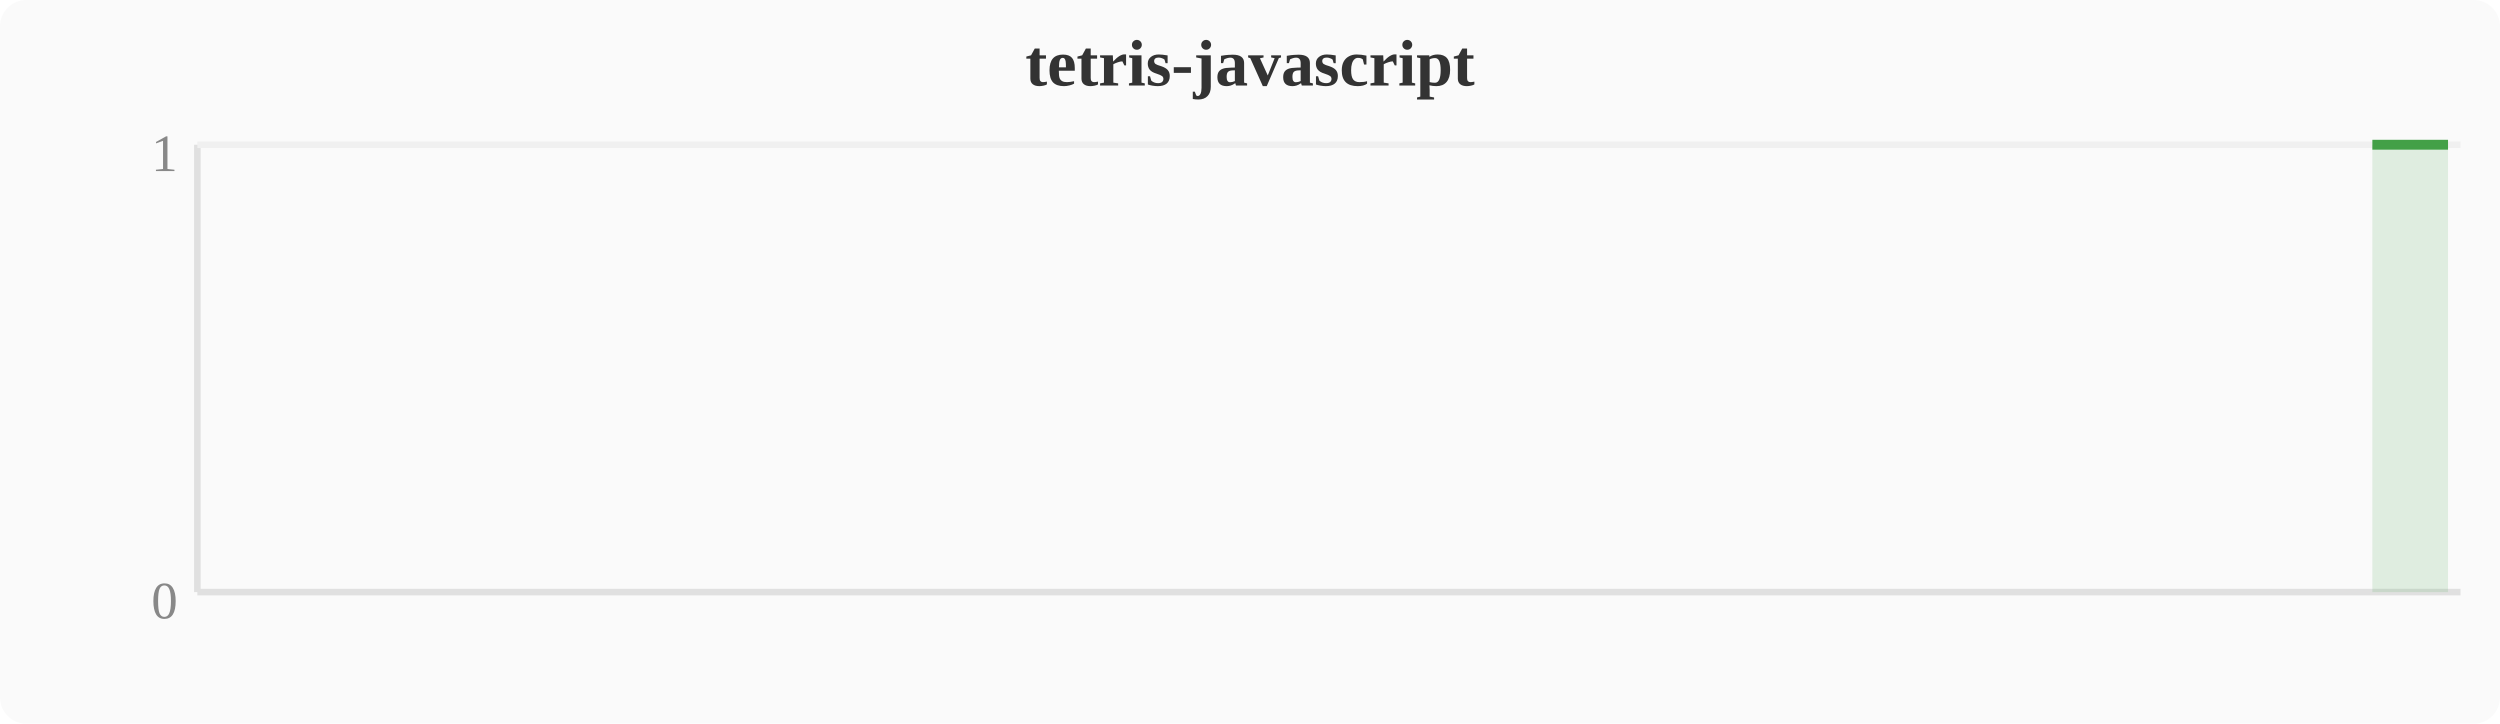
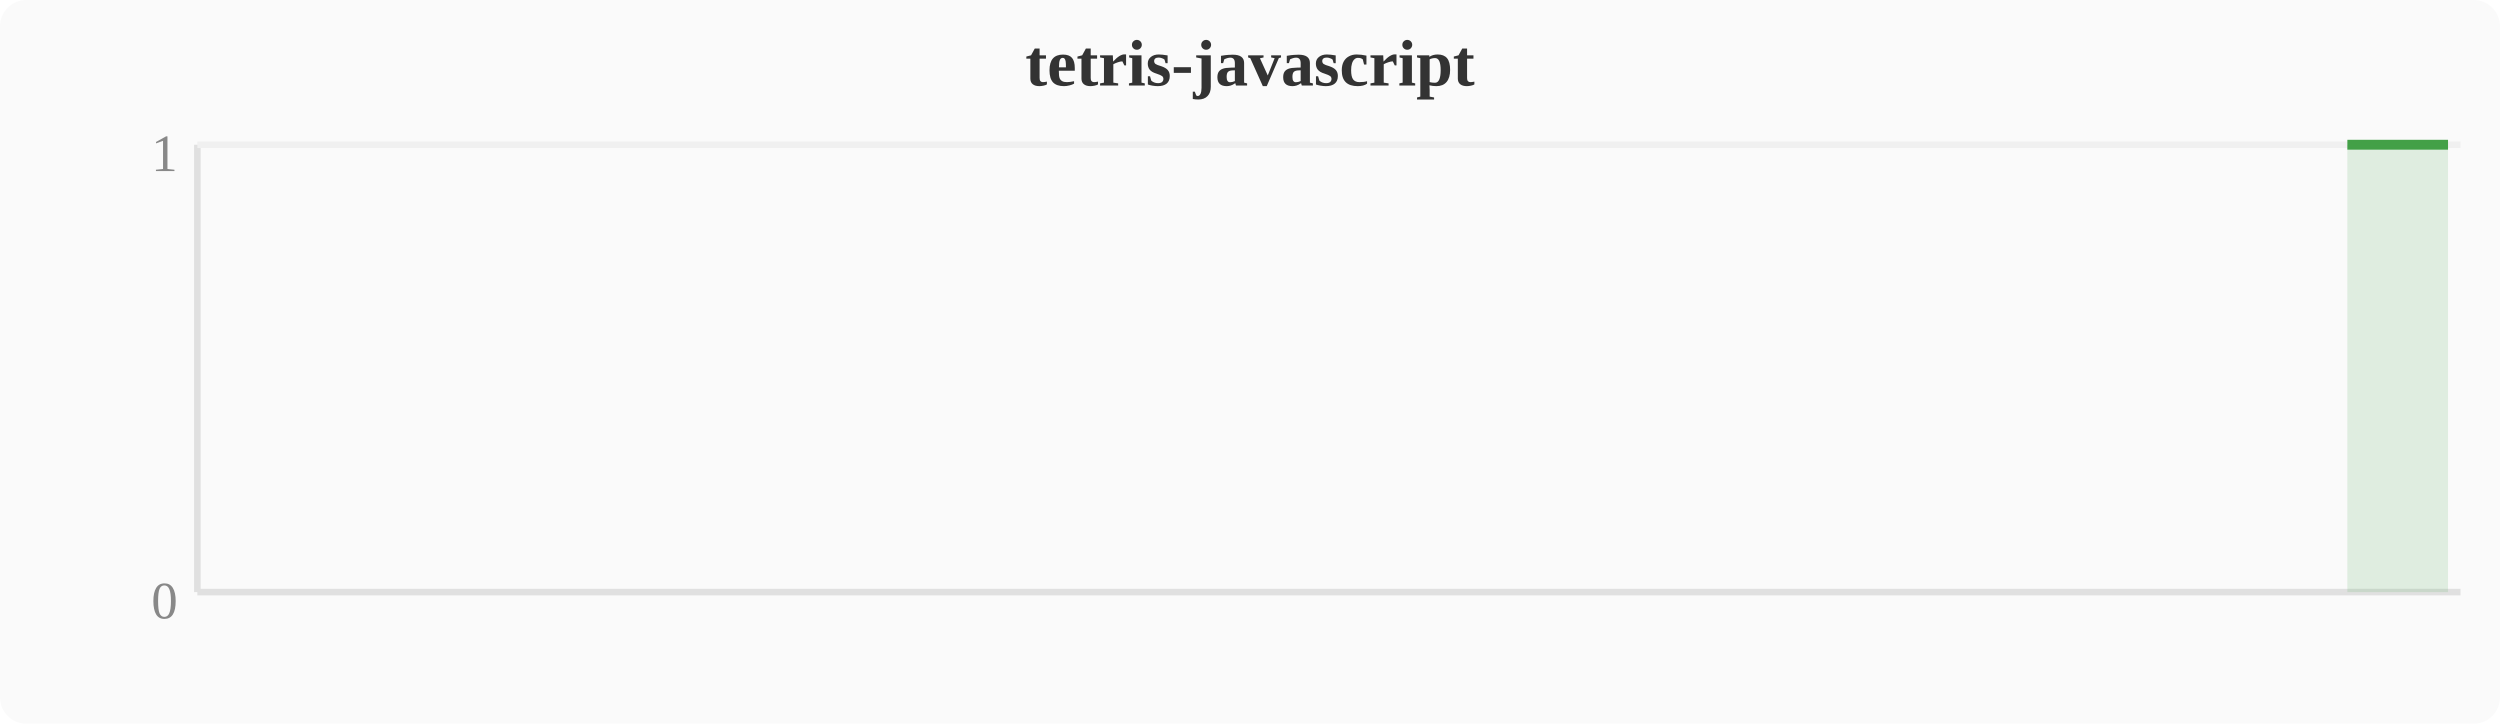
<svg xmlns="http://www.w3.org/2000/svg" width="380" height="110" viewBox="0 0 380 110">
  <rect width="380" height="110" fill="#fafafa" rx="4" />
  <text x="190" y="13" text-anchor="middle" font-size="10" font-weight="bold" fill="#333">tetris-javascript</text>
  <line x1="30" y1="22" x2="30" y2="90" stroke="#e0e0e0" stroke-width="1" />
  <line x1="30" y1="90" x2="374" y2="90" stroke="#e0e0e0" stroke-width="1" />
  <line x1="30" y1="22" x2="374" y2="22" stroke="#f0f0f0" stroke-width="1" />
  <text x="27" y="94" text-anchor="end" font-size="8" fill="#888">0</text>
  <text x="27" y="26" text-anchor="end" font-size="8" fill="#888">1</text>
-   <polygon points="360.6,22.0 368.3,22.0 372.1,22.0 372.1,90 360.6,90" fill="#43a047" opacity="0.15" />
-   <polyline points="360.6,22.0 368.3,22.0 372.1,22.0" fill="none" stroke="#43a047" stroke-width="1.5" stroke-linejoin="round" />
+   <polygon points="356.8,22.0 364.4,22.0 368.3,22.0 372.1,22.0 372.1,90 356.8,90" fill="#43a047" opacity="0.15" />
+   <polyline points="356.8,22.0 364.4,22.0 368.3,22.0 372.1,22.0" fill="none" stroke="#43a047" stroke-width="1.5" stroke-linejoin="round" />
</svg>
